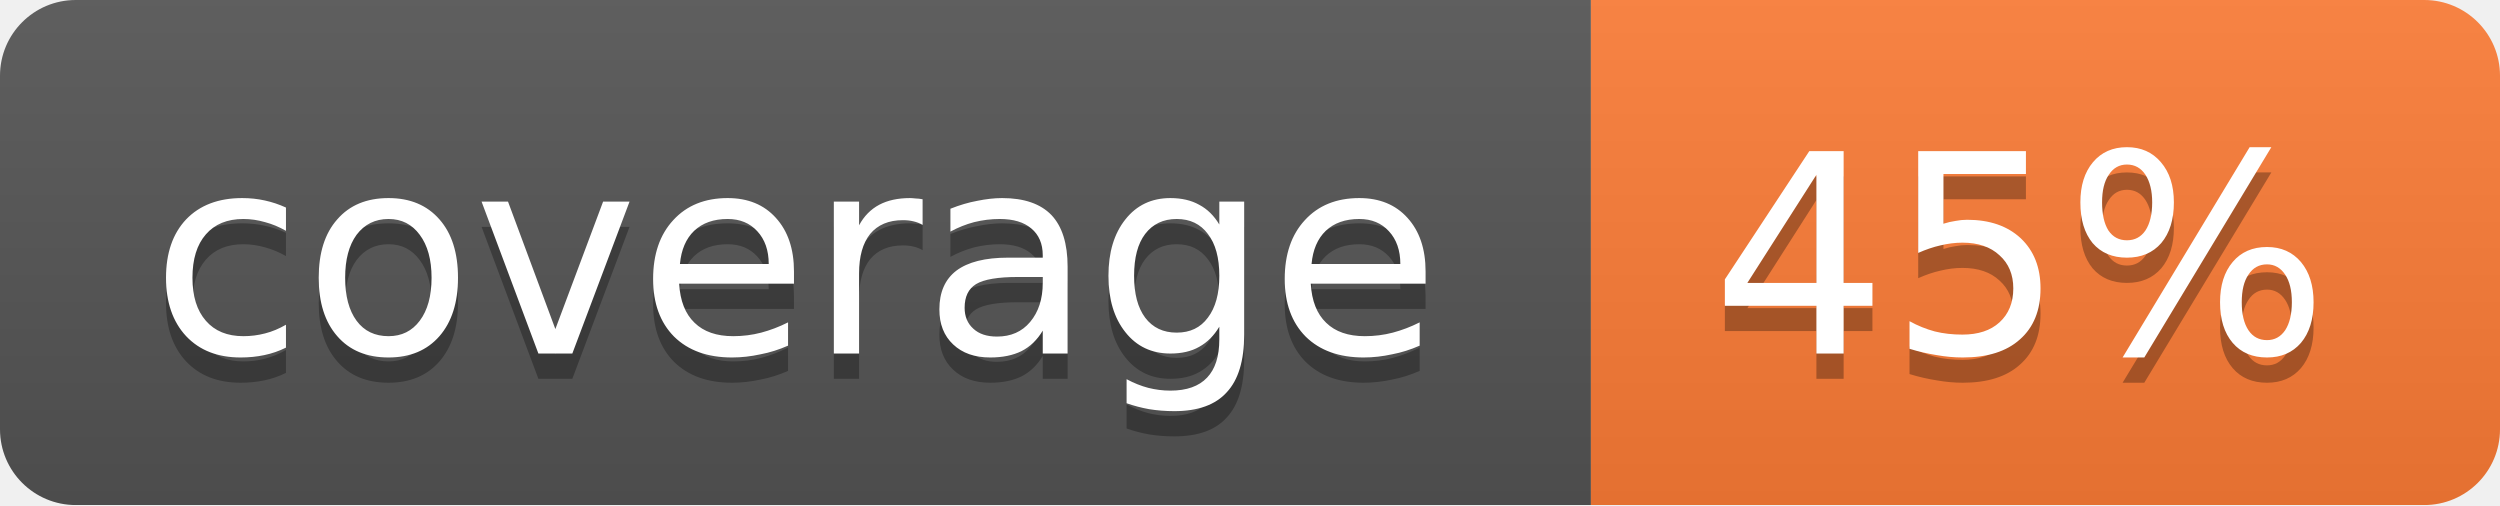
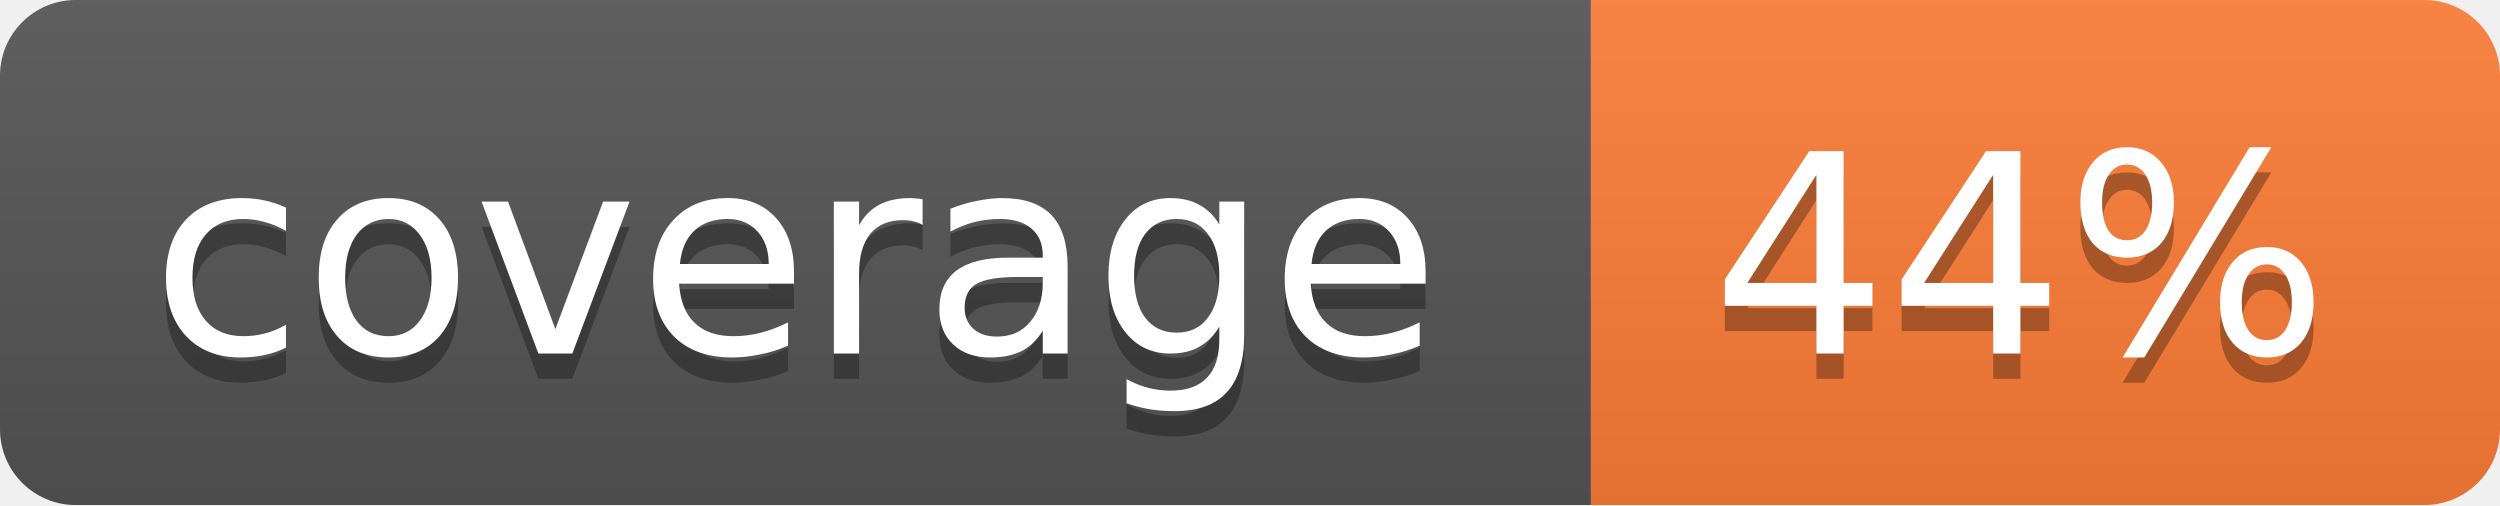
<svg xmlns="http://www.w3.org/2000/svg" width="99" height="20">
  <linearGradient id="b" x2="0" y2="100%">
    <stop offset="0" stop-color="#bbb" stop-opacity=".1" />
    <stop offset="1" stop-opacity=".1" />
  </linearGradient>
  <mask id="a">
    <rect width="99" height="20" rx="3" fill="#fff" />
  </mask>
  <g mask="url(#a)">
    <path fill="#555" d="M0 0h63v20H0z" />
    <path fill="#fe7d37" d="M63 0h36v20H63z" />
    <path fill="url(#b)" d="M0 0h99v20H0z" />
  </g>
  <g fill="#fff" text-anchor="middle" font-family="DejaVu Sans,Verdana,Geneva,sans-serif" font-size="11">
    <text x="31.5" y="15" fill="#010101" fill-opacity=".3">coverage</text>
    <text x="31.5" y="14">coverage</text>
-     <text x="80" y="15" fill="#010101" fill-opacity=".3">45%</text>
-     <text x="80" y="14">45%</text>
+     <text x="80" y="15" fill="#010101" fill-opacity=".3">44%</text>
+     <text x="80" y="14">44%</text>
  </g>
</svg>
